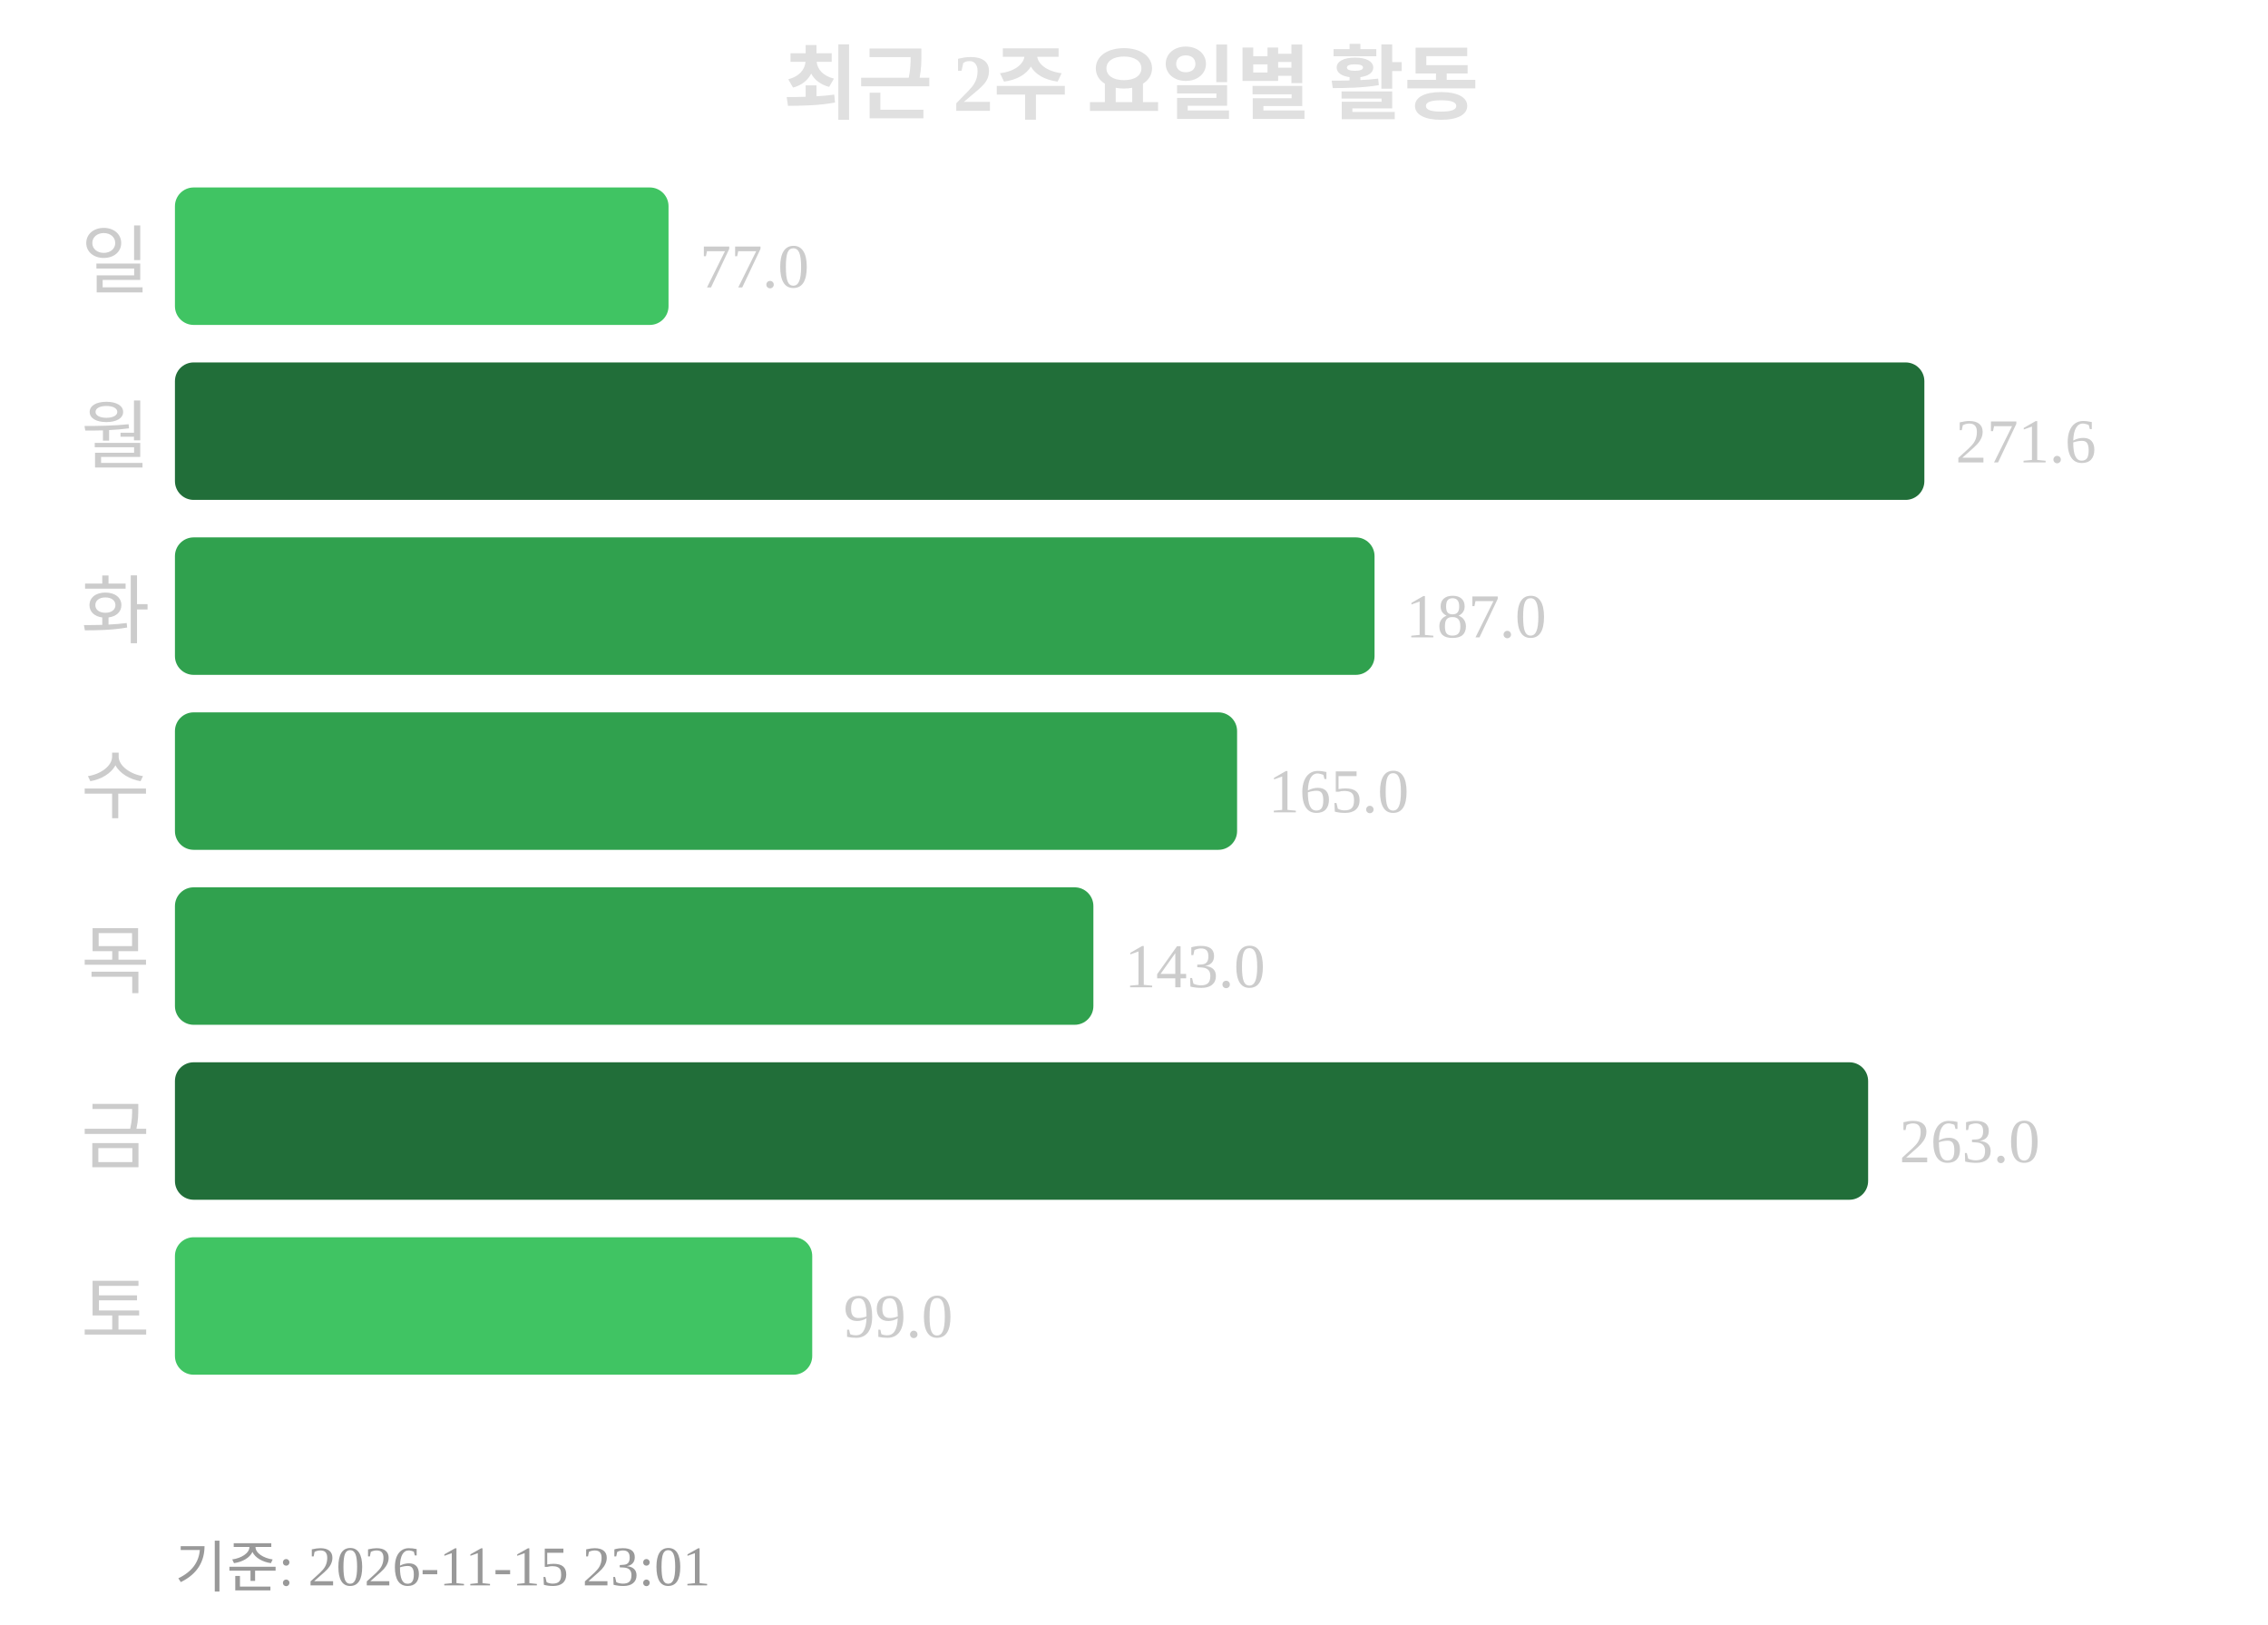
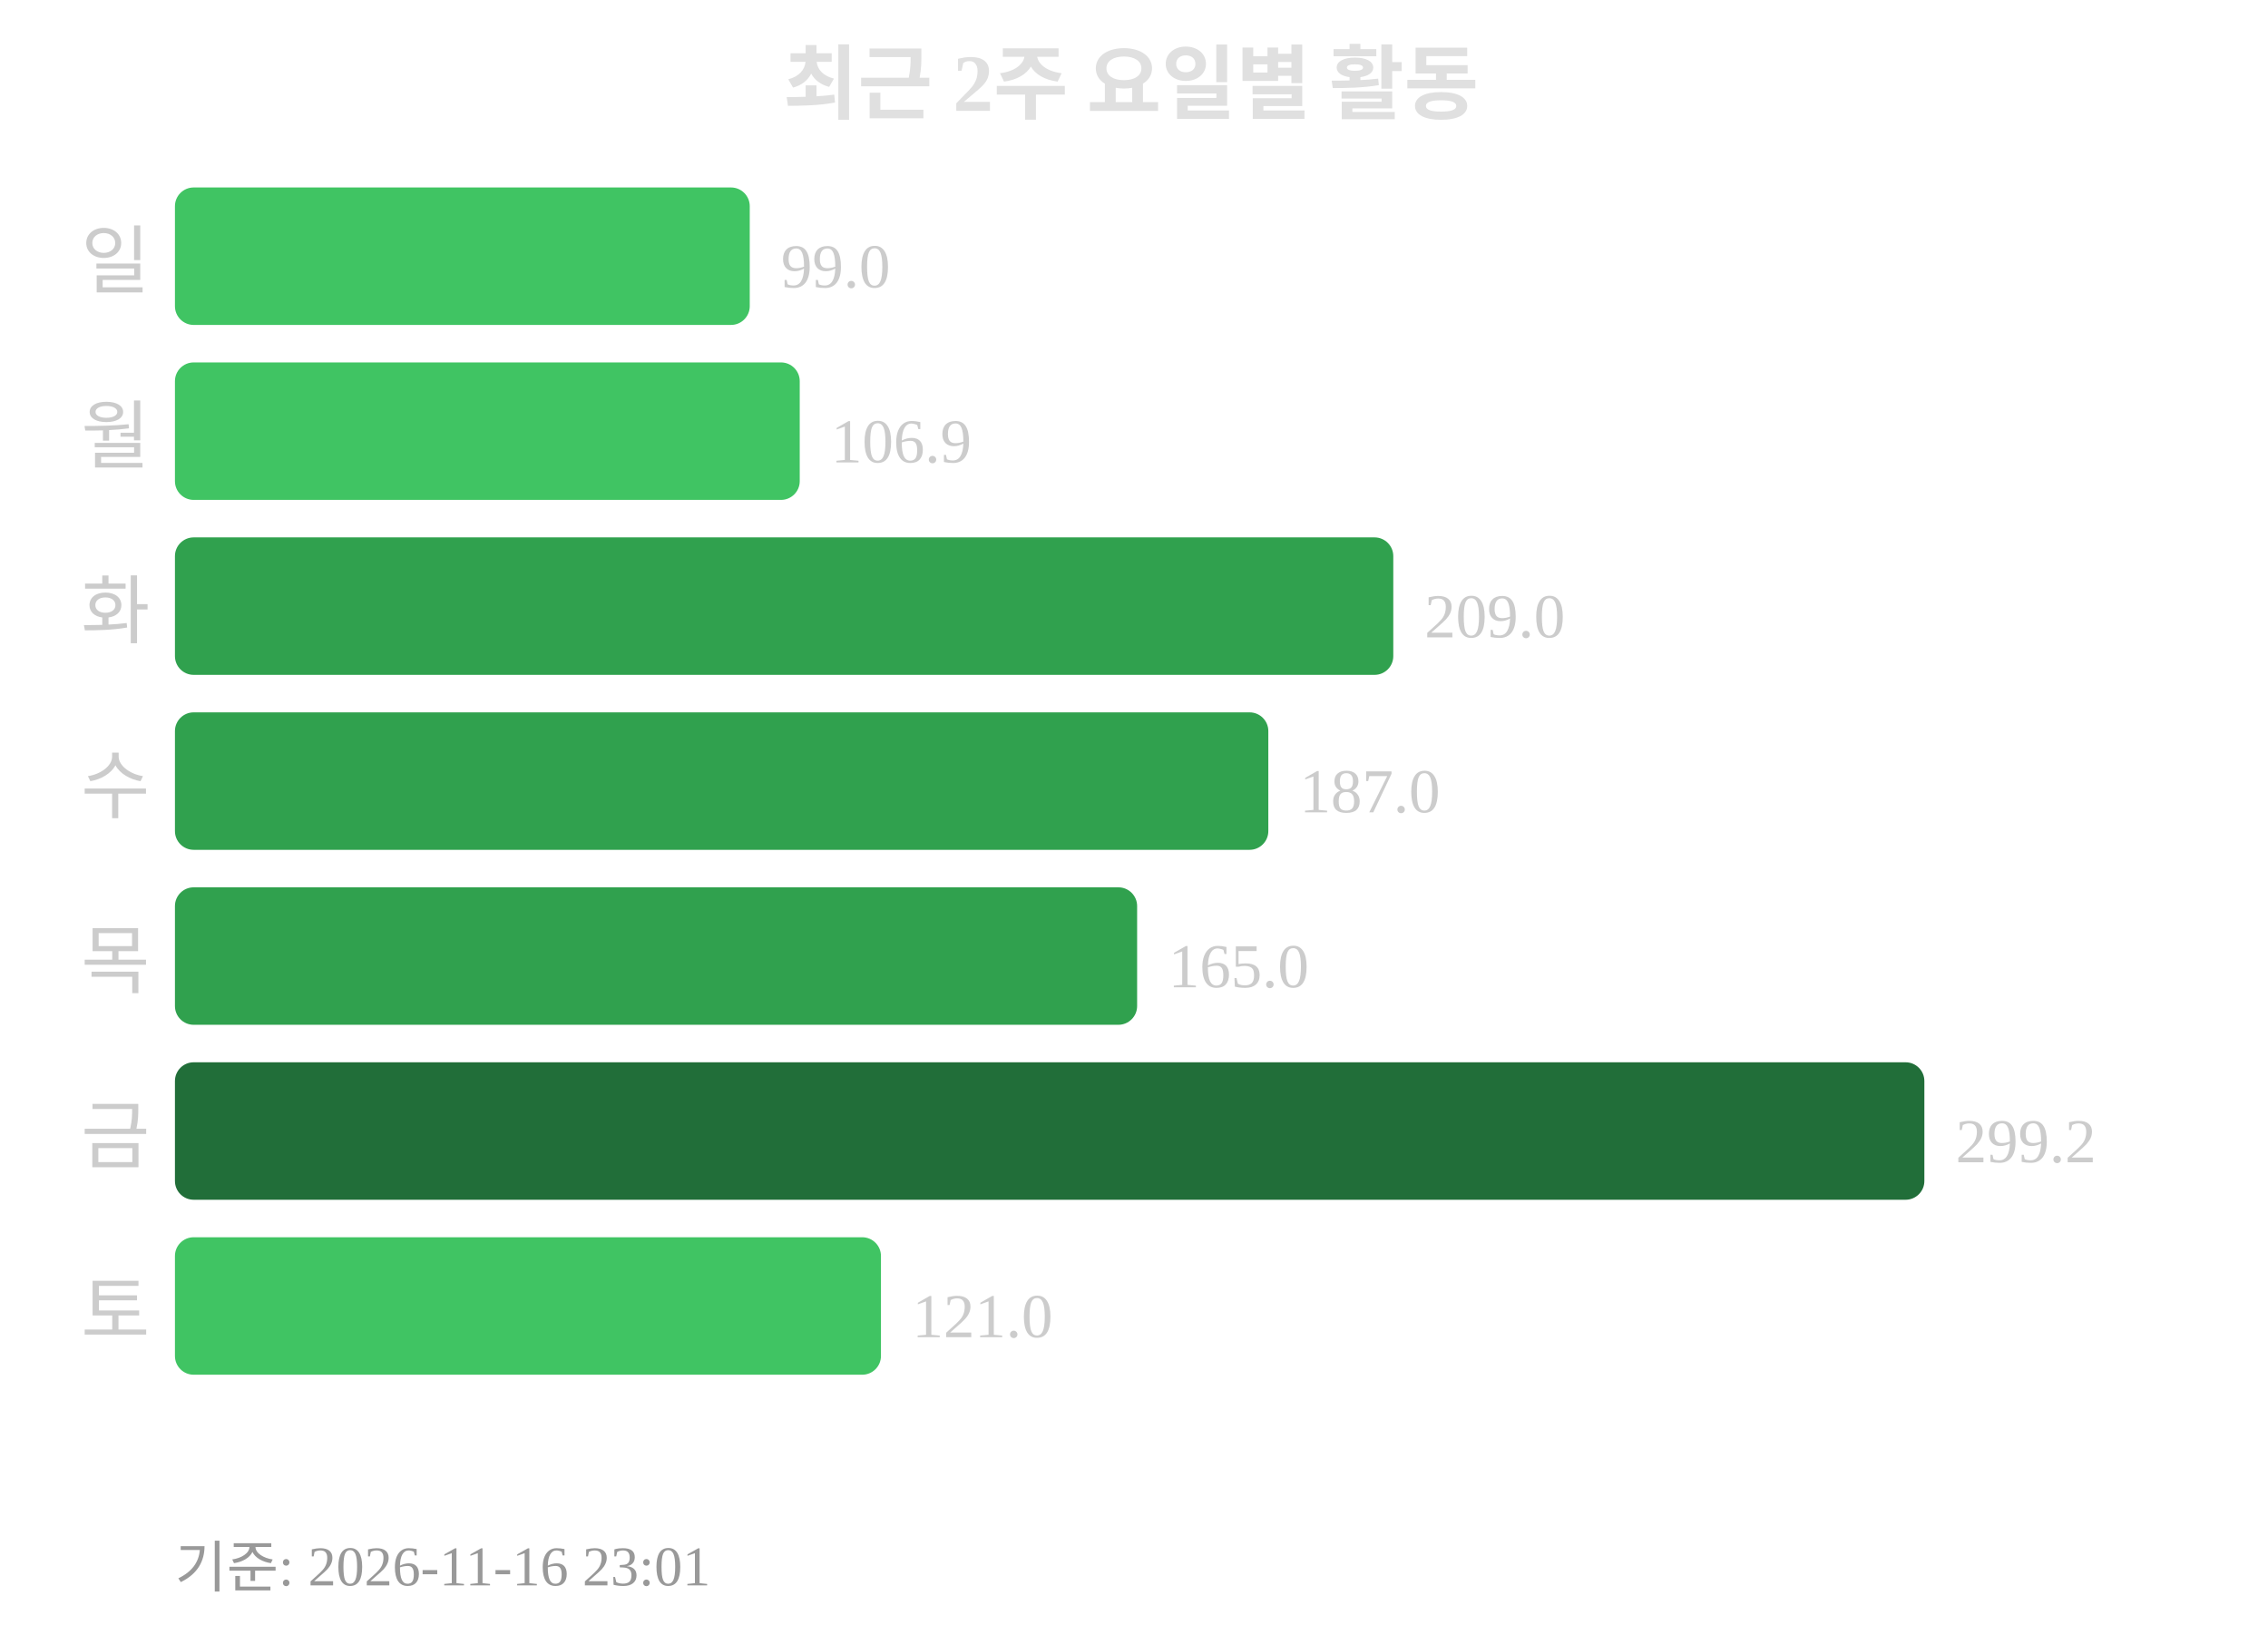
<svg xmlns="http://www.w3.org/2000/svg" width="363" height="260">
  <text x="181" y="18" text-anchor="middle" font-size="13" font-weight="bold" fill="#e0e0e0">최근 2주 요일별 활동</text>
  <text x="24" y="46" text-anchor="end" font-size="12" fill="#cccccc">일</text>
-   <rect x="28" y="30" width="79" height="22" rx="3" fill="#40c463" />
-   <text x="112" y="46" font-size="10" fill="#cccccc">77.0</text>
+   <rect x="28" y="30" width="92" height="22" rx="3" fill="#40c463" />
+   <text x="125" y="46" font-size="10" fill="#cccccc">99.0</text>
  <text x="24" y="74" text-anchor="end" font-size="12" fill="#cccccc">월</text>
-   <rect x="28" y="58" width="280" height="22" rx="3" fill="#216e39" />
-   <text x="313" y="74" font-size="10" fill="#cccccc">271.6</text>
+   <rect x="28" y="58" width="100" height="22" rx="3" fill="#40c463" />
+   <text x="133" y="74" font-size="10" fill="#cccccc">106.9</text>
  <text x="24" y="102" text-anchor="end" font-size="12" fill="#cccccc">화</text>
-   <rect x="28" y="86" width="192" height="22" rx="3" fill="#30a14e" />
-   <text x="225" y="102" font-size="10" fill="#cccccc">187.0</text>
+   <rect x="28" y="86" width="195" height="22" rx="3" fill="#30a14e" />
+   <text x="228" y="102" font-size="10" fill="#cccccc">209.0</text>
  <text x="24" y="130" text-anchor="end" font-size="12" fill="#cccccc">수</text>
-   <rect x="28" y="114" width="170" height="22" rx="3" fill="#30a14e" />
-   <text x="203" y="130" font-size="10" fill="#cccccc">165.0</text>
+   <rect x="28" y="114" width="175" height="22" rx="3" fill="#30a14e" />
+   <text x="208" y="130" font-size="10" fill="#cccccc">187.0</text>
  <text x="24" y="158" text-anchor="end" font-size="12" fill="#cccccc">목</text>
-   <rect x="28" y="142" width="147" height="22" rx="3" fill="#30a14e" />
-   <text x="180" y="158" font-size="10" fill="#cccccc">143.0</text>
+   <rect x="28" y="142" width="154" height="22" rx="3" fill="#30a14e" />
+   <text x="187" y="158" font-size="10" fill="#cccccc">165.0</text>
  <text x="24" y="186" text-anchor="end" font-size="12" fill="#cccccc">금</text>
-   <rect x="28" y="170" width="271" height="22" rx="3" fill="#216e39" />
-   <text x="304" y="186" font-size="10" fill="#cccccc">263.0</text>
+   <rect x="28" y="170" width="280" height="22" rx="3" fill="#216e39" />
+   <text x="313" y="186" font-size="10" fill="#cccccc">299.2</text>
  <text x="24" y="214" text-anchor="end" font-size="12" fill="#cccccc">토</text>
-   <rect x="28" y="198" width="102" height="22" rx="3" fill="#40c463" />
-   <text x="135" y="214" font-size="10" fill="#cccccc">99.0</text>
-   <text x="28" y="254" font-size="9" fill="#999999">기준: 2026-11-15 23:01</text>
+   <rect x="28" y="198" width="113" height="22" rx="3" fill="#40c463" />
+   <text x="146" y="214" font-size="10" fill="#cccccc">121.0</text>
+   <text x="28" y="254" font-size="9" fill="#999999">기준: 2026-11-16 23:01</text>
</svg>
